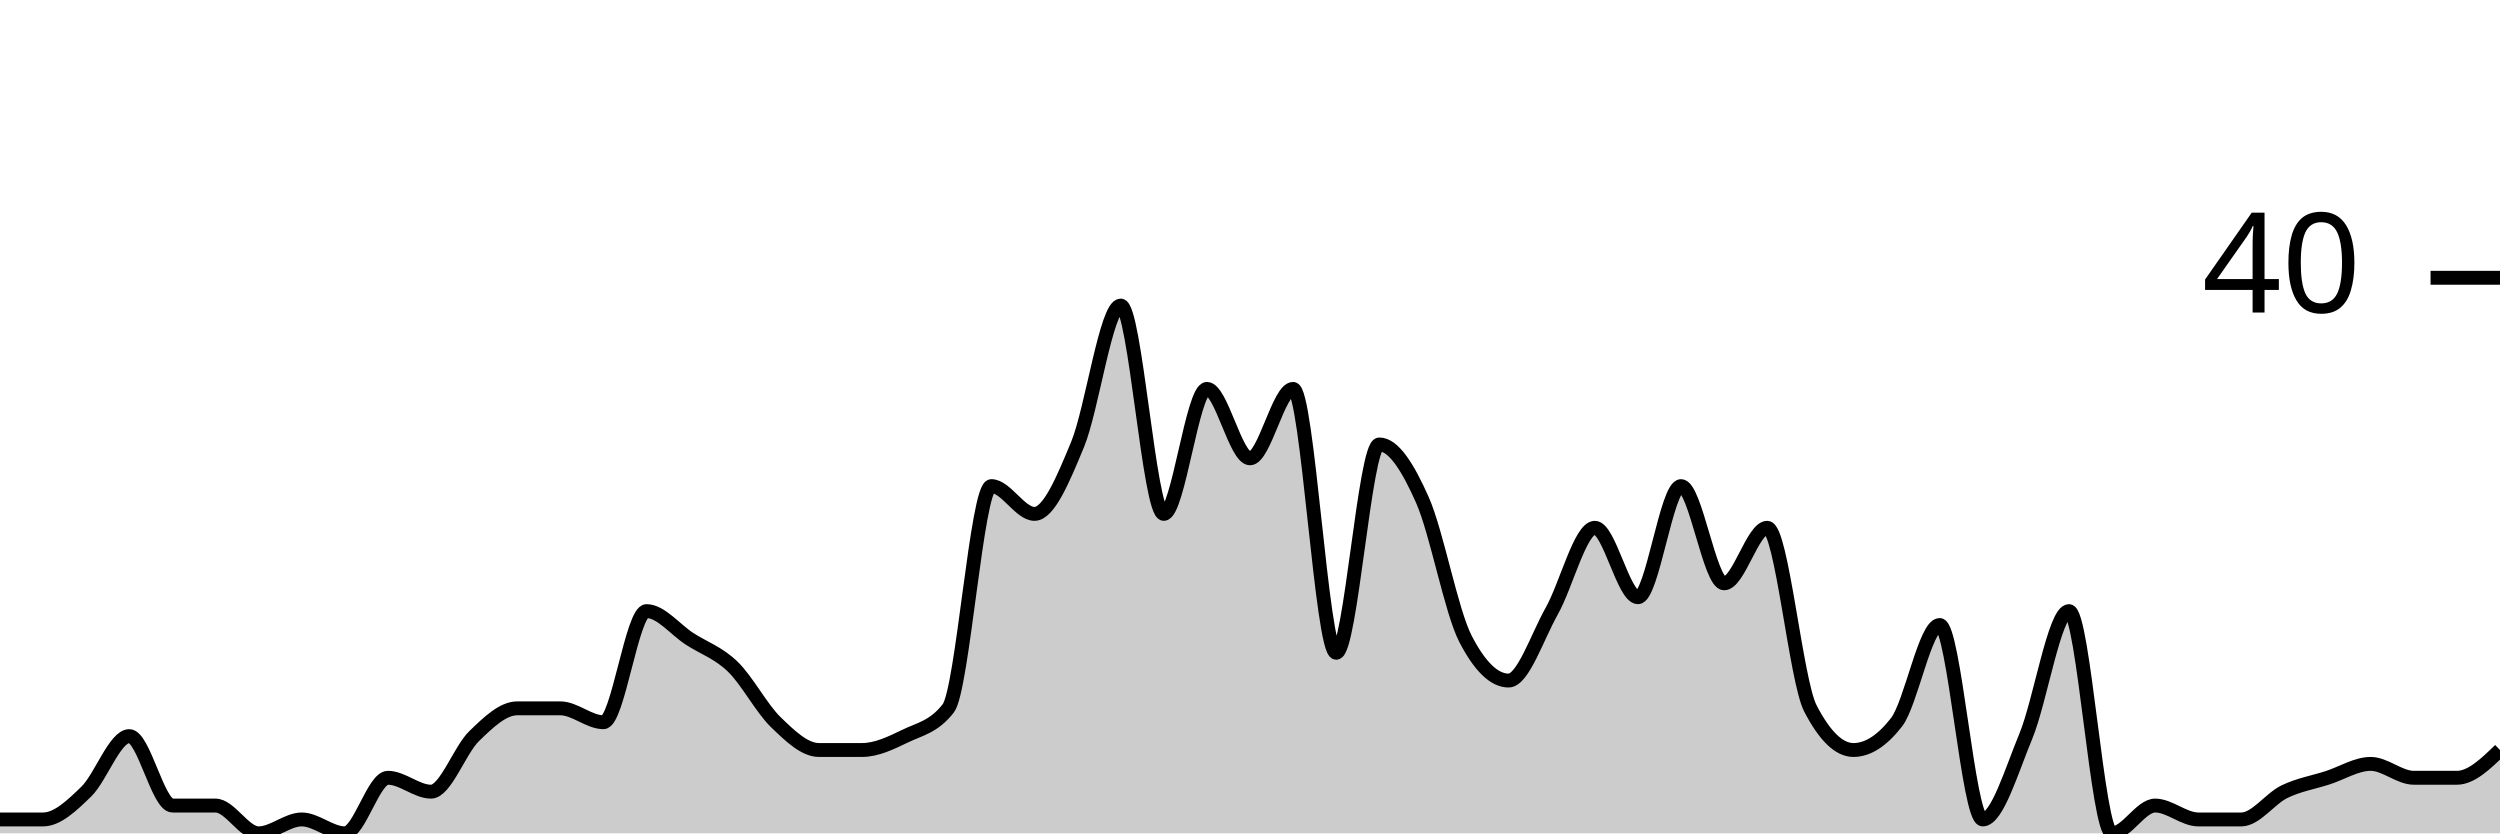
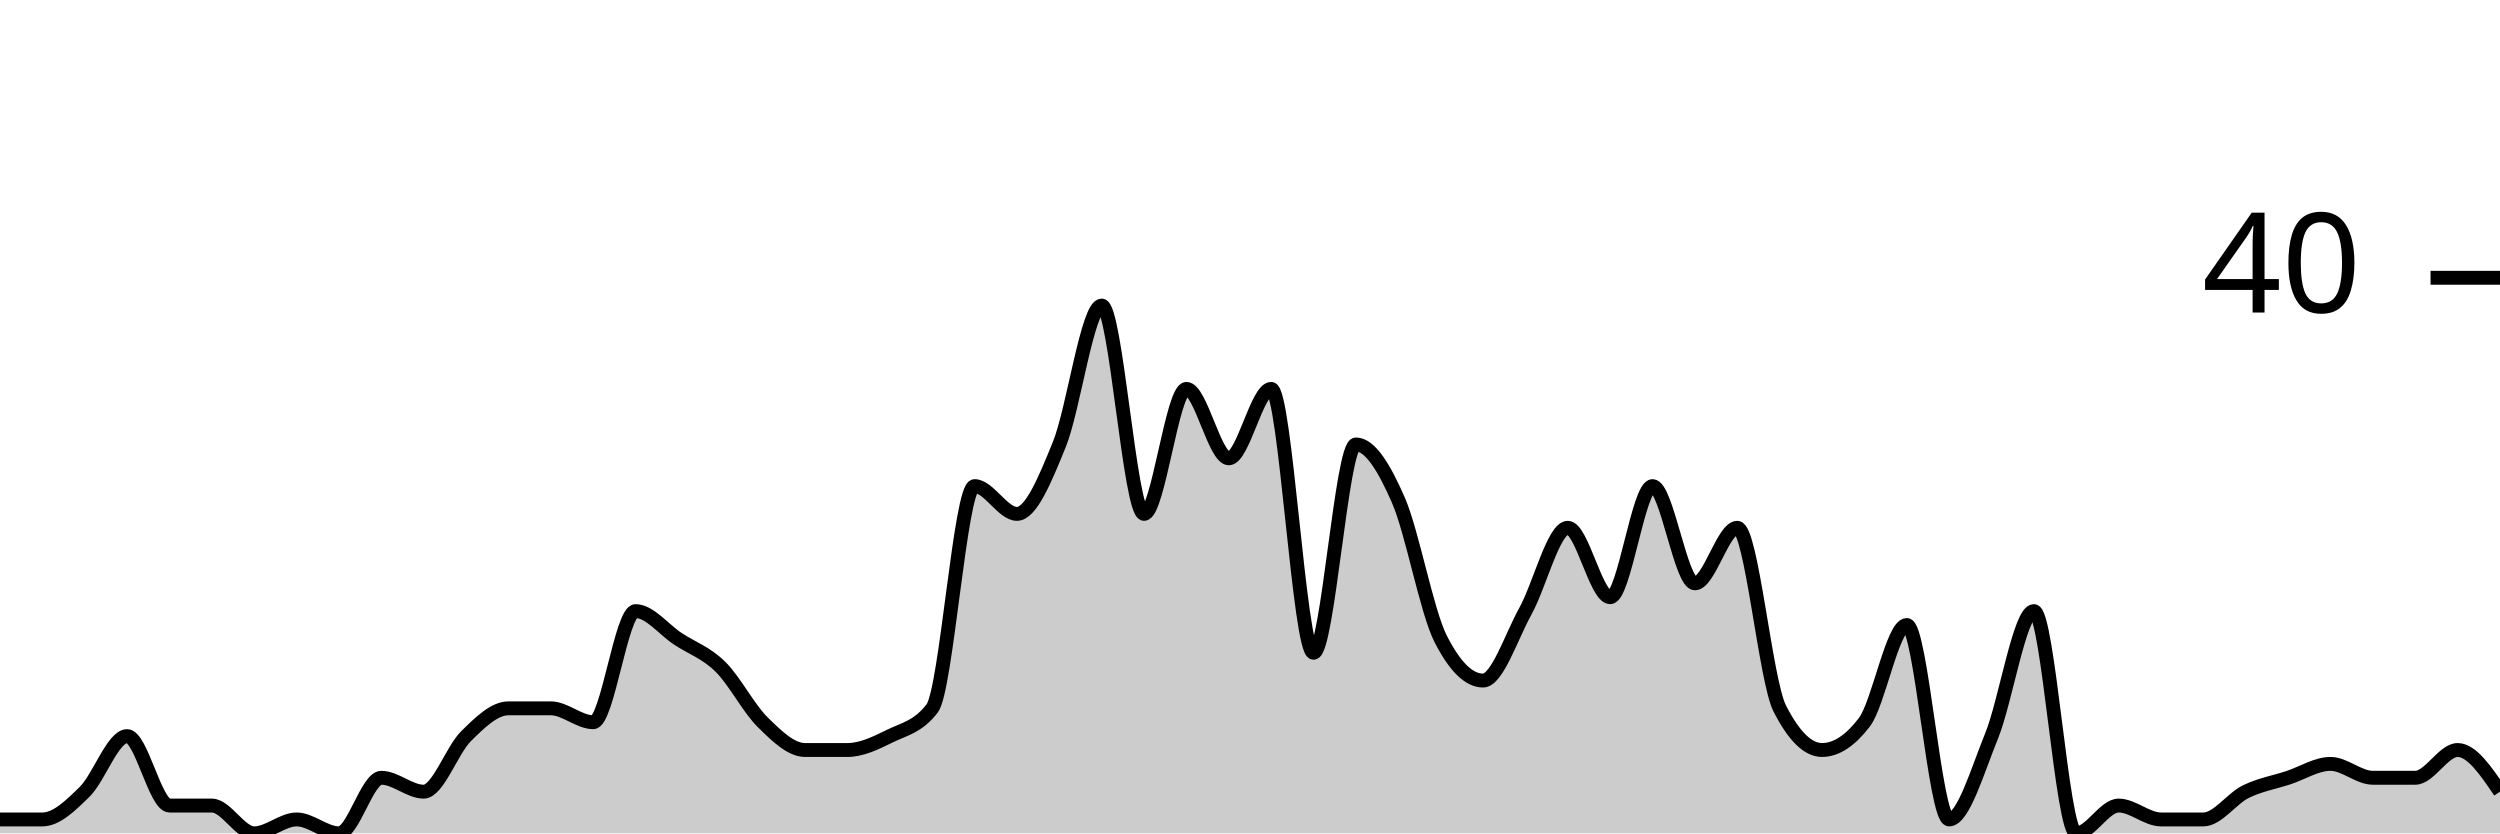
<svg xmlns="http://www.w3.org/2000/svg" viewBox="0 0 180 60">
  <g transform="translate(0,20)">
-     <path class="area" fill="rgba(0, 0, 0, 0.2)" d="M0,39C1.034,39,2.069,39,3.103,39C4.138,39,5.172,38,6.207,37C7.241,36,8.276,33,9.31,33C10.345,33,11.379,38,12.414,38C13.448,38,14.483,38,15.517,38C16.552,38,17.586,40,18.621,40C19.655,40,20.69,39,21.724,39C22.759,39,23.793,40,24.828,40C25.862,40,26.897,36,27.931,36C28.966,36,30,37,31.034,37C32.069,37,33.103,34,34.138,33C35.172,32,36.207,31,37.241,31C38.276,31,39.31,31,40.345,31C41.379,31,42.414,32,43.448,32C44.483,32,45.517,24,46.552,24C47.586,24,48.621,25.333,49.655,26C50.69,26.667,51.724,27,52.759,28C53.793,29,54.828,31,55.862,32C56.897,33,57.931,34,58.966,34C60,34,61.034,34,62.069,34C63.103,34,64.138,33.5,65.172,33C66.207,32.5,67.241,32.333,68.276,31C69.31,29.667,70.345,15,71.379,15C72.414,15,73.448,17,74.483,17C75.517,17,76.552,14.5,77.586,12C78.621,9.5,79.655,2,80.69,2C81.724,2,82.759,17,83.793,17C84.828,17,85.862,8,86.897,8C87.931,8,88.966,13,90,13C91.034,13,92.069,8,93.103,8C94.138,8,95.172,27,96.207,27C97.241,27,98.276,12,99.31,12C100.345,12,101.379,13.667,102.414,16C103.448,18.333,104.483,24,105.517,26C106.552,28,107.586,29,108.621,29C109.655,29,110.69,25.833,111.724,24C112.759,22.167,113.793,18,114.828,18C115.862,18,116.897,23,117.931,23C118.966,23,120,15,121.034,15C122.069,15,123.103,22,124.138,22C125.172,22,126.207,18,127.241,18C128.276,18,129.31,29,130.345,31C131.379,33,132.414,34,133.448,34C134.483,34,135.517,33.333,136.552,32C137.586,30.667,138.621,25,139.655,25C140.69,25,141.724,39,142.759,39C143.793,39,144.828,35.5,145.862,33C146.897,30.5,147.931,24,148.966,24C150,24,151.034,40,152.069,40C153.103,40,154.138,38,155.172,38C156.207,38,157.241,39,158.276,39C159.31,39,160.345,39,161.379,39C162.414,39,163.448,37.5,164.483,37C165.517,36.5,166.552,36.333,167.586,36C168.621,35.667,169.655,35,170.69,35C171.724,35,172.759,36,173.793,36C174.828,36,175.862,36,176.897,36C177.931,36,178.966,35,180,34L180,40C178.966,40,177.931,40,176.897,40C175.862,40,174.828,40,173.793,40C172.759,40,171.724,40,170.69,40C169.655,40,168.621,40,167.586,40C166.552,40,165.517,40,164.483,40C163.448,40,162.414,40,161.379,40C160.345,40,159.31,40,158.276,40C157.241,40,156.207,40,155.172,40C154.138,40,153.103,40,152.069,40C151.034,40,150,40,148.966,40C147.931,40,146.897,40,145.862,40C144.828,40,143.793,40,142.759,40C141.724,40,140.69,40,139.655,40C138.621,40,137.586,40,136.552,40C135.517,40,134.483,40,133.448,40C132.414,40,131.379,40,130.345,40C129.31,40,128.276,40,127.241,40C126.207,40,125.172,40,124.138,40C123.103,40,122.069,40,121.034,40C120,40,118.966,40,117.931,40C116.897,40,115.862,40,114.828,40C113.793,40,112.759,40,111.724,40C110.69,40,109.655,40,108.621,40C107.586,40,106.552,40,105.517,40C104.483,40,103.448,40,102.414,40C101.379,40,100.345,40,99.31,40C98.276,40,97.241,40,96.207,40C95.172,40,94.138,40,93.103,40C92.069,40,91.034,40,90,40C88.966,40,87.931,40,86.897,40C85.862,40,84.828,40,83.793,40C82.759,40,81.724,40,80.69,40C79.655,40,78.621,40,77.586,40C76.552,40,75.517,40,74.483,40C73.448,40,72.414,40,71.379,40C70.345,40,69.31,40,68.276,40C67.241,40,66.207,40,65.172,40C64.138,40,63.103,40,62.069,40C61.034,40,60,40,58.966,40C57.931,40,56.897,40,55.862,40C54.828,40,53.793,40,52.759,40C51.724,40,50.69,40,49.655,40C48.621,40,47.586,40,46.552,40C45.517,40,44.483,40,43.448,40C42.414,40,41.379,40,40.345,40C39.31,40,38.276,40,37.241,40C36.207,40,35.172,40,34.138,40C33.103,40,32.069,40,31.034,40C30,40,28.966,40,27.931,40C26.897,40,25.862,40,24.828,40C23.793,40,22.759,40,21.724,40C20.69,40,19.655,40,18.621,40C17.586,40,16.552,40,15.517,40C14.483,40,13.448,40,12.414,40C11.379,40,10.345,40,9.31,40C8.276,40,7.241,40,6.207,40C5.172,40,4.138,40,3.103,40C2.069,40,1.034,40,0,40Z" />
-     <path class="line" stroke="black" fill="none" d="M0,39C1.034,39,2.069,39,3.103,39C4.138,39,5.172,38,6.207,37C7.241,36,8.276,33,9.31,33C10.345,33,11.379,38,12.414,38C13.448,38,14.483,38,15.517,38C16.552,38,17.586,40,18.621,40C19.655,40,20.69,39,21.724,39C22.759,39,23.793,40,24.828,40C25.862,40,26.897,36,27.931,36C28.966,36,30,37,31.034,37C32.069,37,33.103,34,34.138,33C35.172,32,36.207,31,37.241,31C38.276,31,39.31,31,40.345,31C41.379,31,42.414,32,43.448,32C44.483,32,45.517,24,46.552,24C47.586,24,48.621,25.333,49.655,26C50.69,26.667,51.724,27,52.759,28C53.793,29,54.828,31,55.862,32C56.897,33,57.931,34,58.966,34C60,34,61.034,34,62.069,34C63.103,34,64.138,33.5,65.172,33C66.207,32.5,67.241,32.333,68.276,31C69.31,29.667,70.345,15,71.379,15C72.414,15,73.448,17,74.483,17C75.517,17,76.552,14.5,77.586,12C78.621,9.5,79.655,2,80.69,2C81.724,2,82.759,17,83.793,17C84.828,17,85.862,8,86.897,8C87.931,8,88.966,13,90,13C91.034,13,92.069,8,93.103,8C94.138,8,95.172,27,96.207,27C97.241,27,98.276,12,99.31,12C100.345,12,101.379,13.667,102.414,16C103.448,18.333,104.483,24,105.517,26C106.552,28,107.586,29,108.621,29C109.655,29,110.69,25.833,111.724,24C112.759,22.167,113.793,18,114.828,18C115.862,18,116.897,23,117.931,23C118.966,23,120,15,121.034,15C122.069,15,123.103,22,124.138,22C125.172,22,126.207,18,127.241,18C128.276,18,129.31,29,130.345,31C131.379,33,132.414,34,133.448,34C134.483,34,135.517,33.333,136.552,32C137.586,30.667,138.621,25,139.655,25C140.69,25,141.724,39,142.759,39C143.793,39,144.828,35.5,145.862,33C146.897,30.5,147.931,24,148.966,24C150,24,151.034,40,152.069,40C153.103,40,154.138,38,155.172,38C156.207,38,157.241,39,158.276,39C159.31,39,160.345,39,161.379,39C162.414,39,163.448,37.5,164.483,37C165.517,36.5,166.552,36.333,167.586,36C168.621,35.667,169.655,35,170.69,35C171.724,35,172.759,36,173.793,36C174.828,36,175.862,36,176.897,36C177.931,36,178.966,35,180,34" />
+     <path class="area" fill="rgba(0, 0, 0, 0.2)" d="M0,39C1.017,39,2.034,39,3.051,39C4.068,39,5.085,38,6.102,37C7.119,36,8.136,33,9.153,33C10.169,33,11.186,38,12.203,38C13.22,38,14.237,38,15.254,38C16.271,38,17.288,40,18.305,40C19.322,40,20.339,39,21.356,39C22.373,39,23.39,40,24.407,40C25.424,40,26.441,36,27.458,36C28.475,36,29.492,37,30.508,37C31.525,37,32.542,34,33.559,33C34.576,32,35.593,31,36.61,31C37.627,31,38.644,31,39.661,31C40.678,31,41.695,32,42.712,32C43.729,32,44.746,24,45.763,24C46.78,24,47.797,25.333,48.814,26C49.831,26.667,50.847,27,51.864,28C52.881,29,53.898,31,54.915,32C55.932,33,56.949,34,57.966,34C58.983,34,60,34,61.017,34C62.034,34,63.051,33.5,64.068,33C65.085,32.5,66.102,32.333,67.119,31C68.136,29.667,69.153,15,70.169,15C71.186,15,72.203,17,73.22,17C74.237,17,75.254,14.5,76.271,12C77.288,9.5,78.305,2,79.322,2C80.339,2,81.356,17,82.373,17C83.39,17,84.407,8,85.424,8C86.441,8,87.458,13,88.475,13C89.492,13,90.508,8,91.525,8C92.542,8,93.559,27,94.576,27C95.593,27,96.61,12,97.627,12C98.644,12,99.661,13.667,100.678,16C101.695,18.333,102.712,24,103.729,26C104.746,28,105.763,29,106.78,29C107.797,29,108.814,25.833,109.831,24C110.847,22.167,111.864,18,112.881,18C113.898,18,114.915,23,115.932,23C116.949,23,117.966,15,118.983,15C120,15,121.017,22,122.034,22C123.051,22,124.068,18,125.085,18C126.102,18,127.119,29,128.136,31C129.153,33,130.169,34,131.186,34C132.203,34,133.22,33.333,134.237,32C135.254,30.667,136.271,25,137.288,25C138.305,25,139.322,39,140.339,39C141.356,39,142.373,35.5,143.39,33C144.407,30.5,145.424,24,146.441,24C147.458,24,148.475,40,149.492,40C150.508,40,151.525,38,152.542,38C153.559,38,154.576,39,155.593,39C156.61,39,157.627,39,158.644,39C159.661,39,160.678,37.5,161.695,37C162.712,36.5,163.729,36.333,164.746,36C165.763,35.667,166.78,35,167.797,35C168.814,35,169.831,36,170.847,36C171.864,36,172.881,36,173.898,36C174.915,36,175.932,34,176.949,34C177.966,34,178.983,35.5,180,37L180,40C178.983,40,177.966,40,176.949,40C175.932,40,174.915,40,173.898,40C172.881,40,171.864,40,170.847,40C169.831,40,168.814,40,167.797,40C166.78,40,165.763,40,164.746,40C163.729,40,162.712,40,161.695,40C160.678,40,159.661,40,158.644,40C157.627,40,156.61,40,155.593,40C154.576,40,153.559,40,152.542,40C151.525,40,150.508,40,149.492,40C148.475,40,147.458,40,146.441,40C145.424,40,144.407,40,143.39,40C142.373,40,141.356,40,140.339,40C139.322,40,138.305,40,137.288,40C136.271,40,135.254,40,134.237,40C133.22,40,132.203,40,131.186,40C130.169,40,129.153,40,128.136,40C127.119,40,126.102,40,125.085,40C124.068,40,123.051,40,122.034,40C121.017,40,120,40,118.983,40C117.966,40,116.949,40,115.932,40C114.915,40,113.898,40,112.881,40C111.864,40,110.847,40,109.831,40C108.814,40,107.797,40,106.78,40C105.763,40,104.746,40,103.729,40C102.712,40,101.695,40,100.678,40C99.661,40,98.644,40,97.627,40C96.61,40,95.593,40,94.576,40C93.559,40,92.542,40,91.525,40C90.508,40,89.492,40,88.475,40C87.458,40,86.441,40,85.424,40C84.407,40,83.39,40,82.373,40C81.356,40,80.339,40,79.322,40C78.305,40,77.288,40,76.271,40C75.254,40,74.237,40,73.22,40C72.203,40,71.186,40,70.169,40C69.153,40,68.136,40,67.119,40C66.102,40,65.085,40,64.068,40C63.051,40,62.034,40,61.017,40C60,40,58.983,40,57.966,40C56.949,40,55.932,40,54.915,40C53.898,40,52.881,40,51.864,40C50.847,40,49.831,40,48.814,40C47.797,40,46.78,40,45.763,40C44.746,40,43.729,40,42.712,40C41.695,40,40.678,40,39.661,40C38.644,40,37.627,40,36.61,40C35.593,40,34.576,40,33.559,40C32.542,40,31.525,40,30.508,40C29.492,40,28.475,40,27.458,40C26.441,40,25.424,40,24.407,40C23.39,40,22.373,40,21.356,40C20.339,40,19.322,40,18.305,40C17.288,40,16.271,40,15.254,40C14.237,40,13.22,40,12.203,40C11.186,40,10.169,40,9.153,40C8.136,40,7.119,40,6.102,40C5.085,40,4.068,40,3.051,40C2.034,40,1.017,40,0,40Z" />
+     <path class="line" stroke="black" fill="none" d="M0,39C1.017,39,2.034,39,3.051,39C4.068,39,5.085,38,6.102,37C7.119,36,8.136,33,9.153,33C10.169,33,11.186,38,12.203,38C13.22,38,14.237,38,15.254,38C16.271,38,17.288,40,18.305,40C19.322,40,20.339,39,21.356,39C22.373,39,23.39,40,24.407,40C25.424,40,26.441,36,27.458,36C28.475,36,29.492,37,30.508,37C31.525,37,32.542,34,33.559,33C34.576,32,35.593,31,36.61,31C37.627,31,38.644,31,39.661,31C40.678,31,41.695,32,42.712,32C43.729,32,44.746,24,45.763,24C46.78,24,47.797,25.333,48.814,26C49.831,26.667,50.847,27,51.864,28C52.881,29,53.898,31,54.915,32C55.932,33,56.949,34,57.966,34C58.983,34,60,34,61.017,34C62.034,34,63.051,33.5,64.068,33C65.085,32.5,66.102,32.333,67.119,31C68.136,29.667,69.153,15,70.169,15C71.186,15,72.203,17,73.22,17C74.237,17,75.254,14.5,76.271,12C77.288,9.5,78.305,2,79.322,2C80.339,2,81.356,17,82.373,17C83.39,17,84.407,8,85.424,8C86.441,8,87.458,13,88.475,13C89.492,13,90.508,8,91.525,8C92.542,8,93.559,27,94.576,27C95.593,27,96.61,12,97.627,12C98.644,12,99.661,13.667,100.678,16C101.695,18.333,102.712,24,103.729,26C104.746,28,105.763,29,106.78,29C107.797,29,108.814,25.833,109.831,24C110.847,22.167,111.864,18,112.881,18C113.898,18,114.915,23,115.932,23C116.949,23,117.966,15,118.983,15C120,15,121.017,22,122.034,22C123.051,22,124.068,18,125.085,18C126.102,18,127.119,29,128.136,31C129.153,33,130.169,34,131.186,34C132.203,34,133.22,33.333,134.237,32C135.254,30.667,136.271,25,137.288,25C138.305,25,139.322,39,140.339,39C141.356,39,142.373,35.5,143.39,33C144.407,30.5,145.424,24,146.441,24C147.458,24,148.475,40,149.492,40C150.508,40,151.525,38,152.542,38C153.559,38,154.576,39,155.593,39C156.61,39,157.627,39,158.644,39C159.661,39,160.678,37.5,161.695,37C162.712,36.5,163.729,36.333,164.746,36C165.763,35.667,166.78,35,167.797,35C168.814,35,169.831,36,170.847,36C171.864,36,172.881,36,173.898,36C174.915,36,175.932,34,176.949,34C177.966,34,178.983,35.5,180,37" />
    <path class="axis-ceiling" stroke-width="1" stroke="black" fill="none" d="M175,0L180,0" />
    <text class="axis-ceiling-label" font-family="sans-serif" text-anchor="end" font-size="10px" x="170" y="2.5">40</text>
  </g>
</svg>
